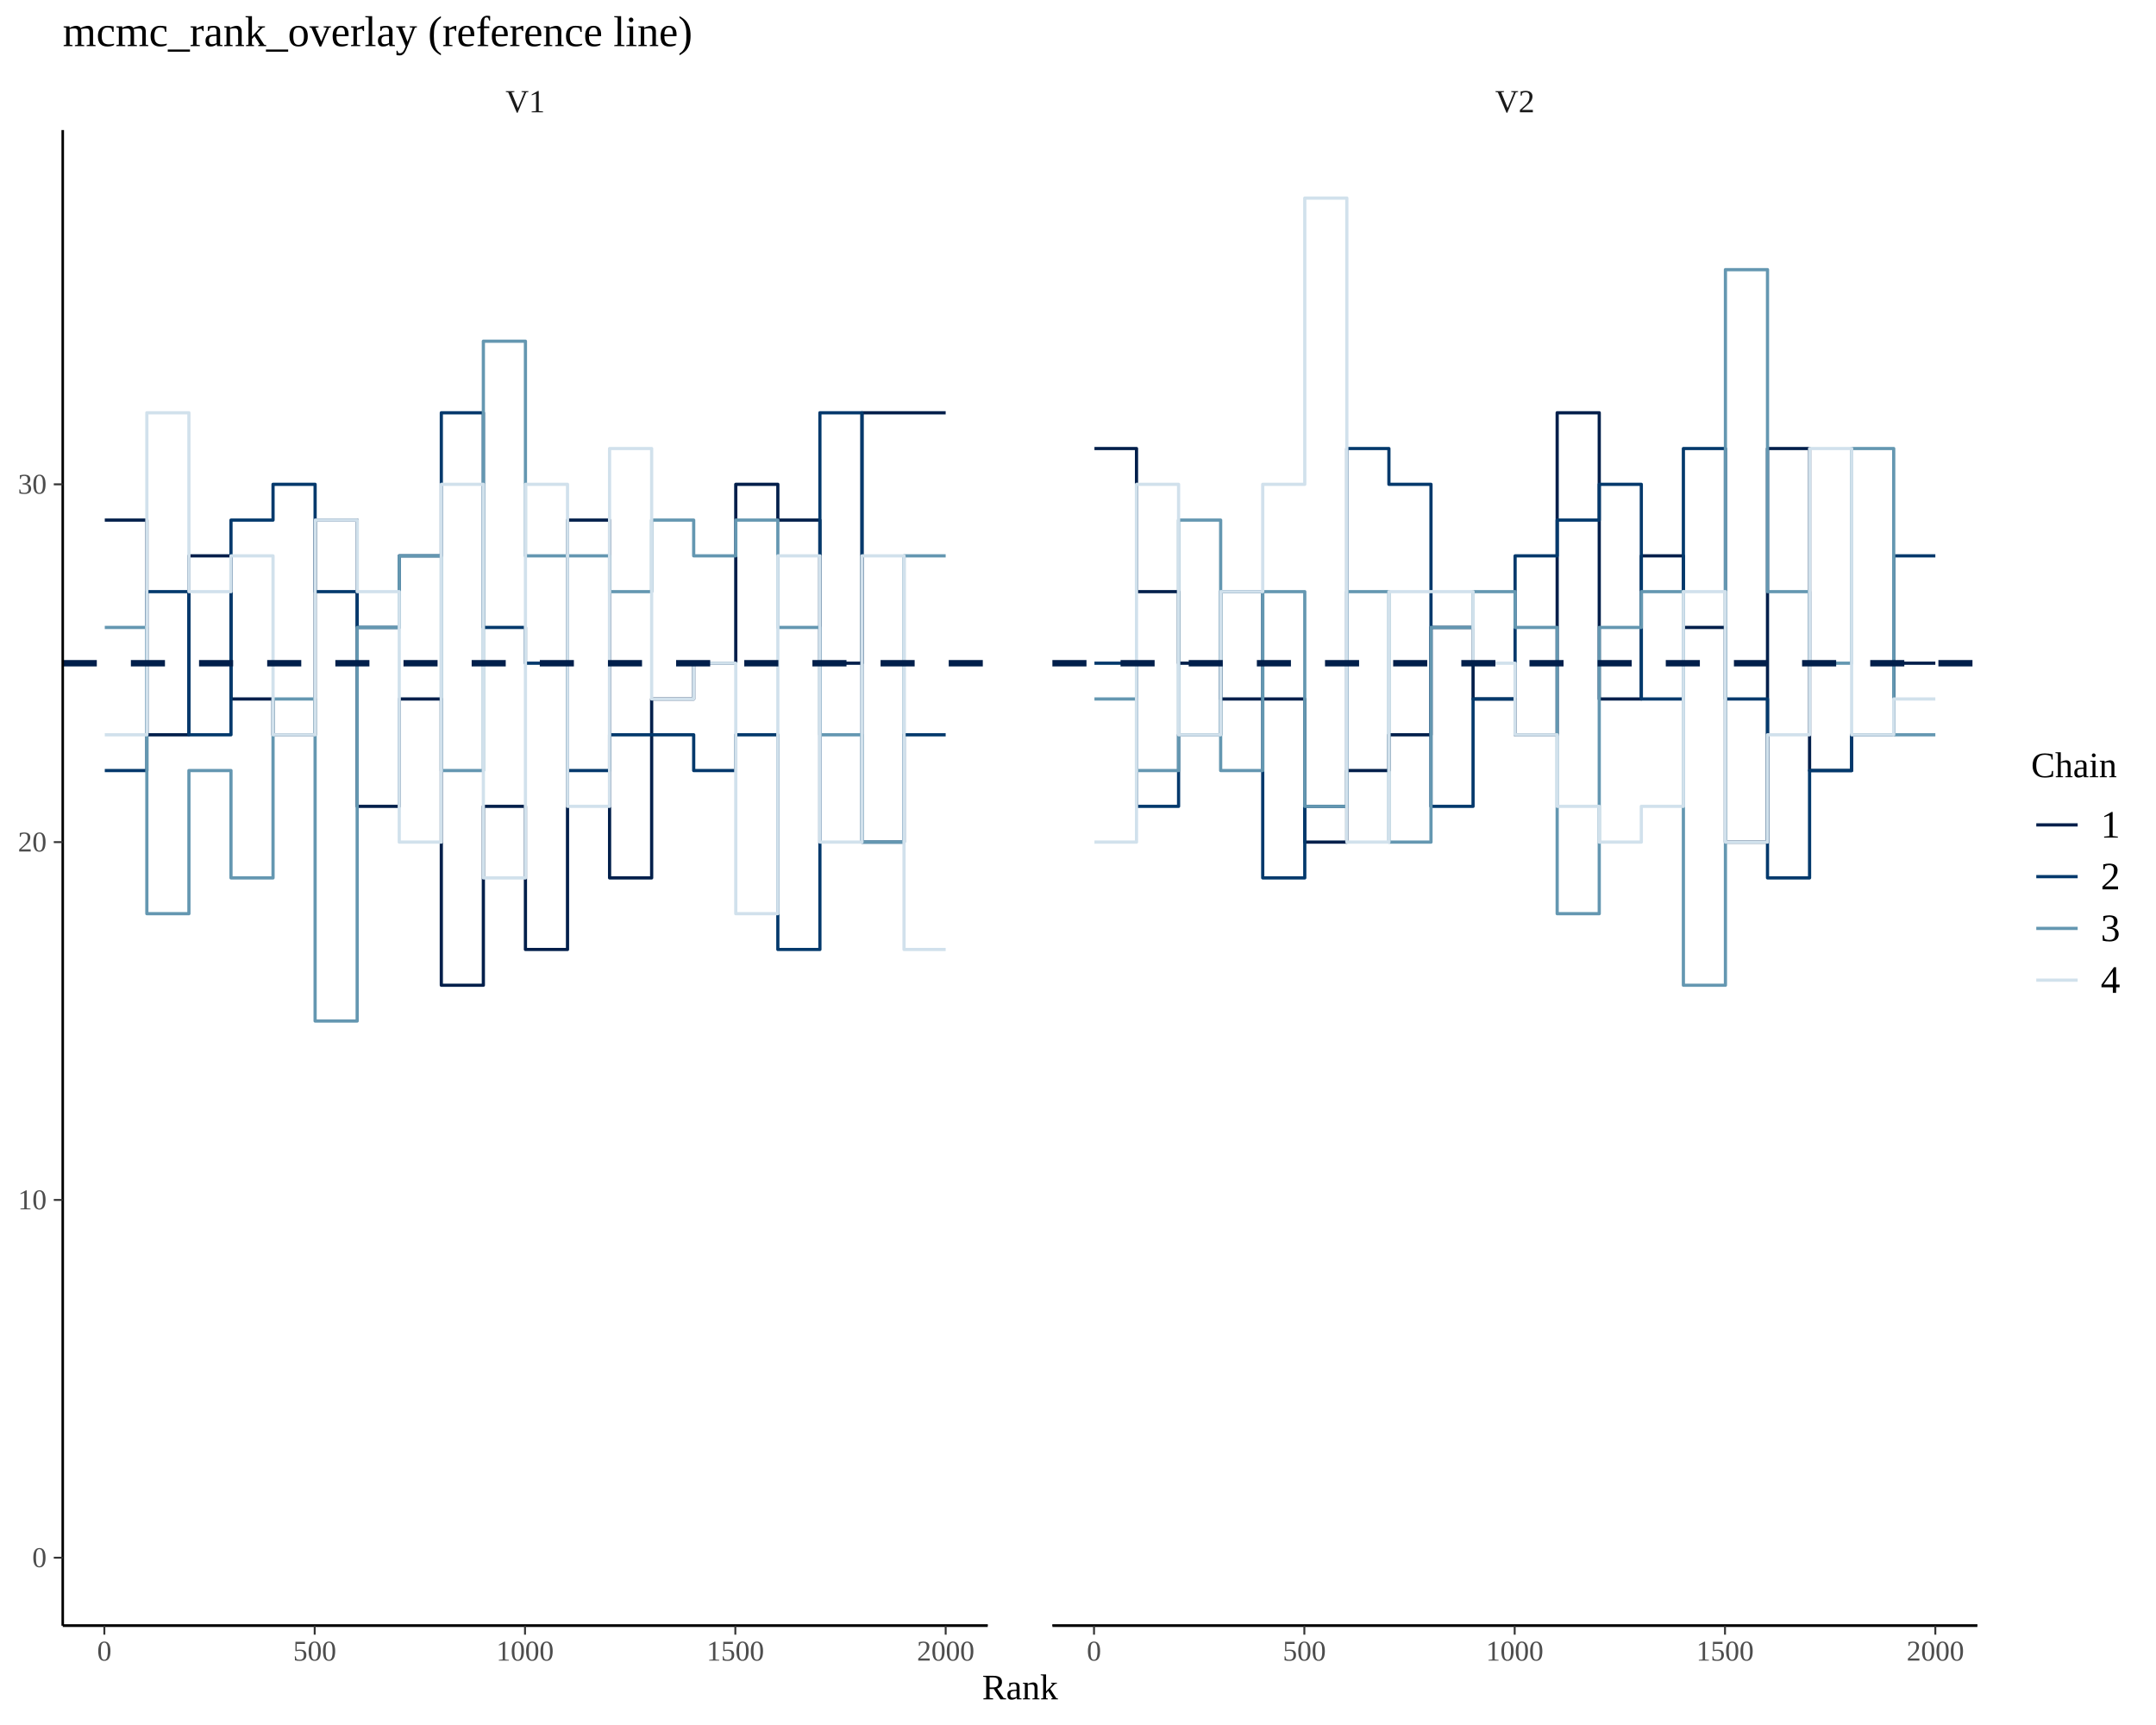
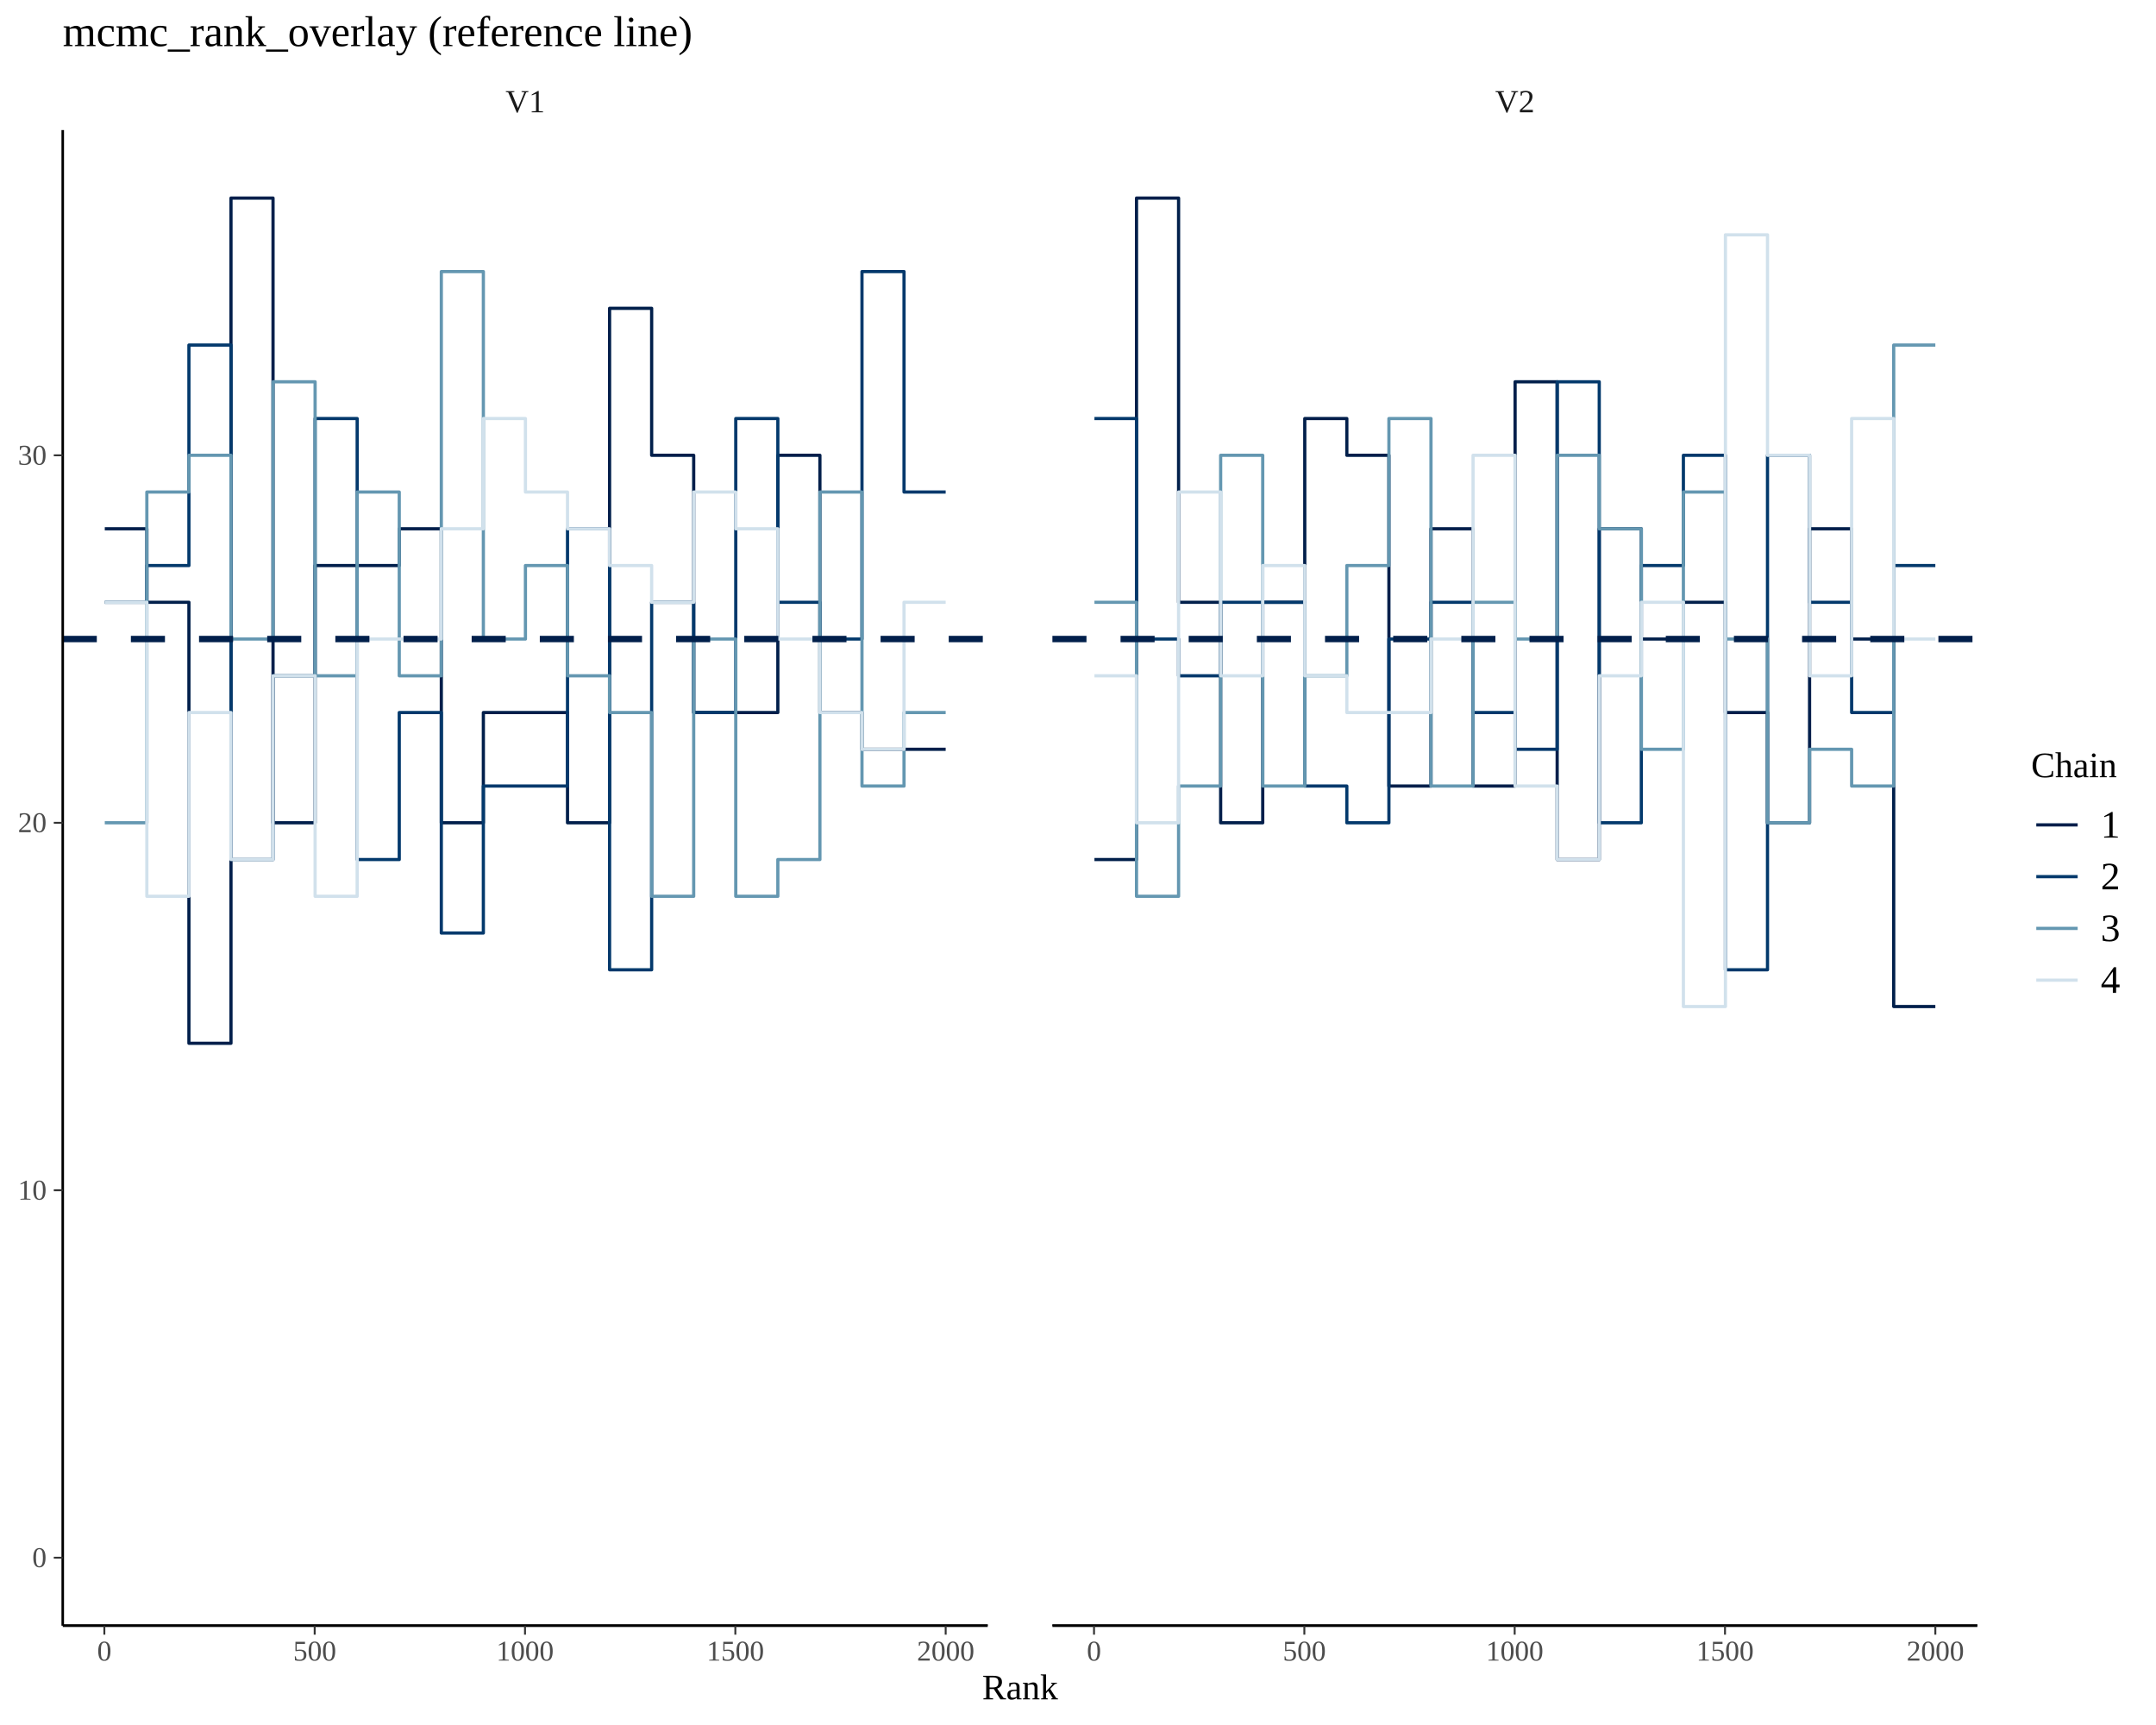
<svg xmlns="http://www.w3.org/2000/svg" viewBox="0 0 720.00 576.00">
  <defs>
    <style type="text/css">
    line, polyline, polygon, path, rect, circle {
      fill: none;
      stroke: #000000;
      stroke-linecap: round;
      stroke-linejoin: round;
      stroke-miterlimit: 10.00;
    }
  </style>
  </defs>
  <rect width="100%" height="100%" style="stroke: none; fill: #FFFFFF;" />
  <defs>
    <clipPath id="cpMjAuOTV8MzI5Ljg1fDU0Mi44NHw0My40NA==">
      <rect x="20.95" y="43.44" width="308.90" height="499.40" />
    </clipPath>
  </defs>
-   <polyline points="34.99,173.67 49.04,173.67 49.04,245.35 63.09,245.35 63.09,185.61 77.14,185.61 77.14,233.40 91.18,233.40 91.18,245.35 105.23,245.35 105.23,173.67 119.28,173.67 119.28,269.25 133.33,269.25 133.33,233.40 147.38,233.40 147.38,328.98 161.42,328.98 161.42,269.25 175.47,269.25 175.47,317.04 189.52,317.04 189.52,173.67 203.57,173.67 203.57,293.14 217.62,293.14 217.62,233.40 231.66,233.40 231.66,221.46 245.71,221.46 245.71,161.72 259.76,161.72 259.76,173.67 273.81,173.67 273.81,221.46 287.86,221.46 287.86,137.83 301.90,137.83 301.90,137.83 315.81,137.83 315.81,137.83 " style="stroke-width: 1.07; stroke: #011F4B; stroke-linecap: butt;" clip-path="url(#cpMjAuOTV8MzI5Ljg1fDU0Mi44NHw0My40NA==)" />
-   <polyline points="34.99,257.30 49.04,257.30 49.04,197.56 63.09,197.56 63.09,245.35 77.14,245.35 77.14,173.67 91.18,173.67 91.18,161.72 105.23,161.72 105.23,197.56 119.28,197.56 119.28,209.51 133.33,209.51 133.33,185.61 147.38,185.61 147.38,137.83 161.42,137.83 161.42,209.51 175.47,209.51 175.47,221.46 189.52,221.46 189.52,257.30 203.57,257.30 203.57,245.35 217.62,245.35 217.62,245.35 231.66,245.35 231.66,257.30 245.71,257.30 245.71,245.35 259.76,245.35 259.76,317.04 273.81,317.04 273.81,137.83 287.86,137.83 287.86,281.19 301.90,281.19 301.90,245.35 315.81,245.35 315.81,245.35 " style="stroke-width: 1.07; stroke: #03396C; stroke-linecap: butt;" clip-path="url(#cpMjAuOTV8MzI5Ljg1fDU0Mi44NHw0My40NA==)" />
-   <polyline points="34.99,209.51 49.04,209.51 49.04,305.09 63.09,305.09 63.09,257.30 77.14,257.30 77.14,293.14 91.18,293.14 91.18,233.40 105.23,233.40 105.23,340.93 119.28,340.93 119.28,209.51 133.33,209.51 133.33,185.61 147.38,185.61 147.38,257.30 161.42,257.30 161.42,113.93 175.47,113.93 175.47,185.61 189.52,185.61 189.52,185.61 203.57,185.61 203.57,197.56 217.62,197.56 217.62,173.67 231.66,173.67 231.66,185.61 245.71,185.61 245.71,173.67 259.76,173.67 259.76,209.51 273.81,209.51 273.81,245.35 287.86,245.35 287.86,281.19 301.90,281.19 301.90,185.61 315.81,185.61 315.81,185.61 " style="stroke-width: 1.07; stroke: #6497B1; stroke-linecap: butt;" clip-path="url(#cpMjAuOTV8MzI5Ljg1fDU0Mi44NHw0My40NA==)" />
-   <polyline points="34.99,245.35 49.04,245.35 49.04,137.83 63.09,137.83 63.09,197.56 77.14,197.56 77.14,185.61 91.18,185.61 91.18,245.35 105.23,245.35 105.23,173.67 119.28,173.67 119.28,197.56 133.33,197.56 133.33,281.19 147.38,281.19 147.38,161.72 161.42,161.72 161.42,293.14 175.47,293.14 175.47,161.72 189.52,161.72 189.52,269.25 203.57,269.25 203.57,149.77 217.62,149.77 217.62,233.40 231.66,233.40 231.66,221.46 245.71,221.46 245.71,305.09 259.76,305.09 259.76,185.61 273.81,185.61 273.81,281.19 287.86,281.19 287.86,185.61 301.90,185.61 301.90,317.04 315.81,317.04 315.81,317.04 " style="stroke-width: 1.07; stroke: #D1E1EC; stroke-linecap: butt;" clip-path="url(#cpMjAuOTV8MzI5Ljg1fDU0Mi44NHw0My40NA==)" />
-   <line x1="20.95" y1="221.46" x2="329.85" y2="221.46" style="stroke-width: 2.13; stroke: #011F4B; stroke-dasharray: 11.38,11.38; stroke-linecap: butt;" clip-path="url(#cpMjAuOTV8MzI5Ljg1fDU0Mi44NHw0My40NA==)" />
+   <polyline points="34.99,176.57 49.04,176.57 49.04,201.11 63.09,201.11 63.09,348.36 77.14,348.36 77.14,66.14 91.18,66.14 91.18,274.74 105.23,274.74 105.23,188.84 119.28,188.84 119.28,188.84 133.33,188.84 133.33,176.57 147.38,176.57 147.38,274.74 161.42,274.74 161.42,237.93 175.47,237.93 175.47,237.93 189.52,237.93 189.52,274.74 203.57,274.74 203.57,102.95 217.62,102.95 217.62,152.03 231.66,152.03 231.66,237.93 245.71,237.93 245.71,237.93 259.76,237.93 259.76,152.03 273.81,152.03 273.81,237.93 287.86,237.93 287.86,250.20 301.90,250.20 301.90,250.20 315.81,250.20 315.81,250.20 " style="stroke-width: 1.07; stroke: #011F4B; stroke-linecap: butt;" clip-path="url(#cpMjAuOTV8MzI5Ljg1fDU0Mi44NHw0My40NA==)" />
+   <polyline points="34.99,201.11 49.04,201.11 49.04,188.84 63.09,188.84 63.09,115.22 77.14,115.22 77.14,287.01 91.18,287.01 91.18,225.65 105.23,225.65 105.23,139.76 119.28,139.76 119.28,287.01 133.33,287.01 133.33,237.93 147.38,237.93 147.38,311.55 161.42,311.55 161.42,262.47 175.47,262.47 175.47,262.47 189.52,262.47 189.52,176.57 203.57,176.57 203.57,323.82 217.62,323.82 217.62,201.11 231.66,201.11 231.66,237.93 245.71,237.93 245.71,139.76 259.76,139.76 259.76,201.11 273.81,201.11 273.81,213.38 287.86,213.38 287.86,90.68 301.90,90.68 301.90,164.30 315.81,164.30 315.81,164.30 " style="stroke-width: 1.07; stroke: #03396C; stroke-linecap: butt;" clip-path="url(#cpMjAuOTV8MzI5Ljg1fDU0Mi44NHw0My40NA==)" />
+   <polyline points="34.99,274.74 49.04,274.74 49.04,164.30 63.09,164.30 63.09,152.03 77.14,152.03 77.14,213.38 91.18,213.38 91.18,127.49 105.23,127.49 105.23,225.65 119.28,225.65 119.28,164.30 133.33,164.30 133.33,225.65 147.38,225.65 147.38,90.68 161.42,90.68 161.42,213.38 175.47,213.38 175.47,188.84 189.52,188.84 189.52,225.65 203.57,225.65 203.57,237.93 217.62,237.93 217.62,299.28 231.66,299.28 231.66,213.38 245.71,213.38 245.71,299.28 259.76,299.28 259.76,287.01 273.81,287.01 273.81,164.30 287.86,164.30 287.86,262.47 301.90,262.47 301.90,237.93 315.81,237.93 315.81,237.93 " style="stroke-width: 1.07; stroke: #6497B1; stroke-linecap: butt;" clip-path="url(#cpMjAuOTV8MzI5Ljg1fDU0Mi44NHw0My40NA==)" />
+   <polyline points="34.99,201.11 49.04,201.11 49.04,299.28 63.09,299.28 63.09,237.93 77.14,237.93 77.14,287.01 91.18,287.01 91.18,225.65 105.23,225.65 105.23,299.28 119.28,299.28 119.28,213.38 133.33,213.38 133.33,213.38 147.38,213.38 147.38,176.57 161.42,176.57 161.42,139.76 175.47,139.76 175.47,164.30 189.52,164.30 189.52,176.57 203.57,176.57 203.57,188.84 217.62,188.84 217.62,201.11 231.66,201.11 231.66,164.30 245.71,164.30 245.71,176.57 259.76,176.57 259.76,213.38 273.81,213.38 273.81,237.93 287.86,237.93 287.86,250.20 301.90,250.20 301.90,201.11 315.81,201.11 315.81,201.11 " style="stroke-width: 1.07; stroke: #D1E1EC; stroke-linecap: butt;" clip-path="url(#cpMjAuOTV8MzI5Ljg1fDU0Mi44NHw0My40NA==)" />
+   <line x1="20.95" y1="213.38" x2="329.85" y2="213.38" style="stroke-width: 2.13; stroke: #011F4B; stroke-dasharray: 11.38,11.38; stroke-linecap: butt;" clip-path="url(#cpMjAuOTV8MzI5Ljg1fDU0Mi44NHw0My40NA==)" />
  <line x1="20.95" y1="542.84" x2="329.85" y2="542.84" style="stroke-width: 0.85; stroke-linecap: butt;" clip-path="url(#cpMjAuOTV8MzI5Ljg1fDU0Mi44NHw0My40NA==)" />
  <defs>
    <clipPath id="cpMC4wMHw3MjAuMDB8NTc2LjAwfDAuMDA=">
      <rect x="0.00" y="0.00" width="720.00" height="576.00" />
    </clipPath>
  </defs>
  <defs>
    <clipPath id="cpMzUxLjQ1fDY2MC4zNXw1NDIuODR8NDMuNDQ=">
      <rect x="351.45" y="43.44" width="308.90" height="499.40" />
    </clipPath>
  </defs>
-   <polyline points="365.49,149.77 379.54,149.77 379.54,197.56 393.59,197.56 393.59,221.46 407.64,221.46 407.64,233.40 421.69,233.40 421.69,233.40 435.73,233.40 435.73,281.19 449.78,281.19 449.78,257.30 463.83,257.30 463.83,245.35 477.88,245.35 477.88,209.51 491.93,209.51 491.93,233.40 505.97,233.40 505.97,245.35 520.02,245.35 520.02,137.83 534.07,137.83 534.07,233.40 548.12,233.40 548.12,185.61 562.17,185.61 562.17,209.51 576.21,209.51 576.21,281.19 590.26,281.19 590.26,149.77 604.31,149.77 604.31,257.30 618.36,257.30 618.36,245.35 632.41,245.35 632.41,221.46 646.31,221.46 646.31,221.46 " style="stroke-width: 1.07; stroke: #011F4B; stroke-linecap: butt;" clip-path="url(#cpMzUxLjQ1fDY2MC4zNXw1NDIuODR8NDMuNDQ=)" />
-   <polyline points="365.49,221.46 379.54,221.46 379.54,269.25 393.59,269.25 393.59,245.35 407.64,245.35 407.64,197.56 421.69,197.56 421.69,293.14 435.73,293.14 435.73,269.25 449.78,269.25 449.78,149.77 463.83,149.77 463.83,161.72 477.88,161.72 477.88,269.25 491.93,269.25 491.93,233.40 505.97,233.40 505.97,185.61 520.02,185.61 520.02,173.67 534.07,173.67 534.07,161.72 548.12,161.72 548.12,233.40 562.17,233.40 562.17,149.77 576.21,149.77 576.21,233.40 590.26,233.40 590.26,293.14 604.31,293.14 604.31,257.30 618.36,257.30 618.36,245.35 632.41,245.35 632.41,185.61 646.31,185.61 646.31,185.61 " style="stroke-width: 1.07; stroke: #03396C; stroke-linecap: butt;" clip-path="url(#cpMzUxLjQ1fDY2MC4zNXw1NDIuODR8NDMuNDQ=)" />
-   <polyline points="365.49,233.40 379.54,233.40 379.54,257.30 393.59,257.30 393.59,173.67 407.64,173.67 407.64,257.30 421.69,257.30 421.69,197.56 435.73,197.56 435.73,269.25 449.78,269.25 449.78,197.56 463.83,197.56 463.83,281.19 477.88,281.19 477.88,209.51 491.93,209.51 491.93,197.56 505.97,197.56 505.97,209.51 520.02,209.51 520.02,305.09 534.07,305.09 534.07,209.51 548.12,209.51 548.12,197.56 562.17,197.56 562.17,328.98 576.21,328.98 576.21,90.04 590.26,90.04 590.26,197.56 604.31,197.56 604.31,221.46 618.36,221.46 618.36,149.77 632.41,149.77 632.41,245.35 646.31,245.35 646.31,245.35 " style="stroke-width: 1.07; stroke: #6497B1; stroke-linecap: butt;" clip-path="url(#cpMzUxLjQ1fDY2MC4zNXw1NDIuODR8NDMuNDQ=)" />
-   <polyline points="365.49,281.19 379.54,281.19 379.54,161.72 393.59,161.72 393.59,245.35 407.64,245.35 407.64,197.56 421.69,197.56 421.69,161.72 435.73,161.72 435.73,66.14 449.78,66.14 449.78,281.19 463.83,281.19 463.83,197.56 477.88,197.56 477.88,197.56 491.93,197.56 491.93,221.46 505.97,221.46 505.97,245.35 520.02,245.35 520.02,269.25 534.07,269.25 534.07,281.19 548.12,281.19 548.12,269.25 562.17,269.25 562.17,197.56 576.21,197.56 576.21,281.19 590.26,281.19 590.26,245.35 604.31,245.35 604.31,149.77 618.36,149.77 618.36,245.35 632.41,245.35 632.41,233.40 646.31,233.40 646.31,233.40 " style="stroke-width: 1.07; stroke: #D1E1EC; stroke-linecap: butt;" clip-path="url(#cpMzUxLjQ1fDY2MC4zNXw1NDIuODR8NDMuNDQ=)" />
-   <line x1="351.45" y1="221.46" x2="660.35" y2="221.46" style="stroke-width: 2.13; stroke: #011F4B; stroke-dasharray: 11.38,11.38; stroke-linecap: butt;" clip-path="url(#cpMzUxLjQ1fDY2MC4zNXw1NDIuODR8NDMuNDQ=)" />
+   <polyline points="365.49,287.01 379.54,287.01 379.54,66.14 393.59,66.14 393.59,201.11 407.64,201.11 407.64,274.74 421.69,274.74 421.69,201.11 435.73,201.11 435.73,139.76 449.78,139.76 449.78,152.03 463.83,152.03 463.83,262.47 477.88,262.47 477.88,176.57 491.93,176.57 491.93,262.47 505.97,262.47 505.97,127.49 520.02,127.49 520.02,287.01 534.07,287.01 534.07,176.57 548.12,176.57 548.12,213.38 562.17,213.38 562.17,201.11 576.21,201.11 576.21,237.93 590.26,237.93 590.26,274.74 604.31,274.74 604.31,176.57 618.36,176.57 618.36,213.38 632.41,213.38 632.41,336.09 646.31,336.09 646.31,336.09 " style="stroke-width: 1.07; stroke: #011F4B; stroke-linecap: butt;" clip-path="url(#cpMzUxLjQ1fDY2MC4zNXw1NDIuODR8NDMuNDQ=)" />
+   <polyline points="365.49,139.76 379.54,139.76 379.54,213.38 393.59,213.38 393.59,225.65 407.64,225.65 407.64,201.11 421.69,201.11 421.69,201.11 435.73,201.11 435.73,262.47 449.78,262.47 449.78,274.74 463.83,274.74 463.83,213.38 477.88,213.38 477.88,201.11 491.93,201.11 491.93,237.93 505.97,237.93 505.97,250.20 520.02,250.20 520.02,127.49 534.07,127.49 534.07,274.74 548.12,274.74 548.12,188.84 562.17,188.84 562.17,152.03 576.21,152.03 576.21,323.82 590.26,323.82 590.26,152.03 604.31,152.03 604.31,201.11 618.36,201.11 618.36,237.93 632.41,237.93 632.41,188.84 646.31,188.84 646.31,188.84 " style="stroke-width: 1.07; stroke: #03396C; stroke-linecap: butt;" clip-path="url(#cpMzUxLjQ1fDY2MC4zNXw1NDIuODR8NDMuNDQ=)" />
+   <polyline points="365.49,201.11 379.54,201.11 379.54,299.28 393.59,299.28 393.59,262.47 407.64,262.47 407.64,152.03 421.69,152.03 421.69,262.47 435.73,262.47 435.73,225.65 449.78,225.65 449.78,188.84 463.83,188.84 463.83,139.76 477.88,139.76 477.88,262.47 491.93,262.47 491.93,201.11 505.97,201.11 505.97,213.38 520.02,213.38 520.02,152.03 534.07,152.03 534.07,176.57 548.12,176.57 548.12,250.20 562.17,250.20 562.17,164.30 576.21,164.30 576.21,213.38 590.26,213.38 590.26,274.74 604.31,274.74 604.31,250.20 618.36,250.20 618.36,262.47 632.41,262.47 632.41,115.22 646.31,115.22 646.31,115.22 " style="stroke-width: 1.07; stroke: #6497B1; stroke-linecap: butt;" clip-path="url(#cpMzUxLjQ1fDY2MC4zNXw1NDIuODR8NDMuNDQ=)" />
+   <polyline points="365.49,225.65 379.54,225.65 379.54,274.74 393.59,274.74 393.59,164.30 407.64,164.30 407.64,225.65 421.69,225.65 421.69,188.84 435.73,188.84 435.73,225.65 449.78,225.65 449.78,237.93 463.83,237.93 463.83,237.93 477.88,237.93 477.88,213.38 491.93,213.38 491.93,152.03 505.97,152.03 505.97,262.47 520.02,262.47 520.02,287.01 534.07,287.01 534.07,225.65 548.12,225.65 548.12,201.11 562.17,201.11 562.17,336.09 576.21,336.09 576.21,78.41 590.26,78.41 590.26,152.03 604.31,152.03 604.31,225.65 618.36,225.65 618.36,139.76 632.41,139.76 632.41,213.38 646.31,213.38 646.31,213.38 " style="stroke-width: 1.07; stroke: #D1E1EC; stroke-linecap: butt;" clip-path="url(#cpMzUxLjQ1fDY2MC4zNXw1NDIuODR8NDMuNDQ=)" />
+   <line x1="351.45" y1="213.38" x2="660.35" y2="213.38" style="stroke-width: 2.13; stroke: #011F4B; stroke-dasharray: 11.38,11.38; stroke-linecap: butt;" clip-path="url(#cpMzUxLjQ1fDY2MC4zNXw1NDIuODR8NDMuNDQ=)" />
  <line x1="351.45" y1="542.84" x2="660.35" y2="542.84" style="stroke-width: 0.85; stroke-linecap: butt;" clip-path="url(#cpMzUxLjQ1fDY2MC4zNXw1NDIuODR8NDMuNDQ=)" />
  <defs>
    <clipPath id="cpMC4wMHw3MjAuMDB8NTc2LjAwfDAuMDA=">
      <rect x="0.00" y="0.00" width="720.00" height="576.00" />
    </clipPath>
  </defs>
  <defs>
    <clipPath id="cpMjAuOTV8MzI5Ljg1fDQzLjQ0fDI0LjQ5">
      <rect x="20.95" y="24.49" width="308.90" height="18.95" />
    </clipPath>
  </defs>
  <g clip-path="url(#cpMjAuOTV8MzI5Ljg1fDQzLjQ0fDI0LjQ5)">
    <text x="168.80" y="37.50" style="font-size: 10.80px; fill: #1A1A1A; font-family: Liberation Serif;" textLength="13.20px" lengthAdjust="spacingAndGlyphs">V1</text>
  </g>
  <defs>
    <clipPath id="cpMC4wMHw3MjAuMDB8NTc2LjAwfDAuMDA=">
      <rect x="0.00" y="0.00" width="720.00" height="576.00" />
    </clipPath>
  </defs>
  <defs>
    <clipPath id="cpMzUxLjQ1fDY2MC4zNXw0My40NHwyNC40OQ==">
      <rect x="351.45" y="24.49" width="308.90" height="18.95" />
    </clipPath>
  </defs>
  <g clip-path="url(#cpMzUxLjQ1fDY2MC4zNXw0My40NHwyNC40OQ==)">
    <text x="499.30" y="37.50" style="font-size: 10.80px; fill: #1A1A1A; font-family: Liberation Serif;" textLength="13.20px" lengthAdjust="spacingAndGlyphs">V2</text>
  </g>
  <defs>
    <clipPath id="cpMC4wMHw3MjAuMDB8NTc2LjAwfDAuMDA=">
      <rect x="0.00" y="0.00" width="720.00" height="576.00" />
    </clipPath>
  </defs>
  <polyline points="20.95,542.84 329.85,542.84 " style="stroke-width: 0.85; stroke-linecap: butt;" clip-path="url(#cpMC4wMHw3MjAuMDB8NTc2LjAwfDAuMDA=)" />
  <polyline points="34.85,545.83 34.85,542.84 " style="stroke-width: 0.64; stroke: #333333; stroke-linecap: butt;" clip-path="url(#cpMC4wMHw3MjAuMDB8NTc2LjAwfDAuMDA=)" />
  <polyline points="105.09,545.83 105.09,542.84 " style="stroke-width: 0.64; stroke: #333333; stroke-linecap: butt;" clip-path="url(#cpMC4wMHw3MjAuMDB8NTc2LjAwfDAuMDA=)" />
  <polyline points="175.33,545.83 175.33,542.84 " style="stroke-width: 0.64; stroke: #333333; stroke-linecap: butt;" clip-path="url(#cpMC4wMHw3MjAuMDB8NTc2LjAwfDAuMDA=)" />
  <polyline points="245.57,545.83 245.57,542.84 " style="stroke-width: 0.64; stroke: #333333; stroke-linecap: butt;" clip-path="url(#cpMC4wMHw3MjAuMDB8NTc2LjAwfDAuMDA=)" />
  <polyline points="315.81,545.83 315.81,542.84 " style="stroke-width: 0.64; stroke: #333333; stroke-linecap: butt;" clip-path="url(#cpMC4wMHw3MjAuMDB8NTc2LjAwfDAuMDA=)" />
  <g clip-path="url(#cpMC4wMHw3MjAuMDB8NTc2LjAwfDAuMDA=)">
    <text x="32.45" y="554.50" style="font-size: 9.60px; fill: #4D4D4D; font-family: Liberation Serif;" textLength="4.80px" lengthAdjust="spacingAndGlyphs">0</text>
  </g>
  <g clip-path="url(#cpMC4wMHw3MjAuMDB8NTc2LjAwfDAuMDA=)">
    <text x="97.90" y="554.50" style="font-size: 9.60px; fill: #4D4D4D; font-family: Liberation Serif;" textLength="14.39px" lengthAdjust="spacingAndGlyphs">500</text>
  </g>
  <g clip-path="url(#cpMC4wMHw3MjAuMDB8NTc2LjAwfDAuMDA=)">
    <text x="165.74" y="554.50" style="font-size: 9.60px; fill: #4D4D4D; font-family: Liberation Serif;" textLength="19.19px" lengthAdjust="spacingAndGlyphs">1000</text>
  </g>
  <g clip-path="url(#cpMC4wMHw3MjAuMDB8NTc2LjAwfDAuMDA=)">
    <text x="235.98" y="554.50" style="font-size: 9.60px; fill: #4D4D4D; font-family: Liberation Serif;" textLength="19.19px" lengthAdjust="spacingAndGlyphs">1500</text>
  </g>
  <g clip-path="url(#cpMC4wMHw3MjAuMDB8NTc2LjAwfDAuMDA=)">
    <text x="306.22" y="554.50" style="font-size: 9.60px; fill: #4D4D4D; font-family: Liberation Serif;" textLength="19.19px" lengthAdjust="spacingAndGlyphs">2000</text>
  </g>
  <polyline points="351.45,542.84 660.35,542.84 " style="stroke-width: 0.85; stroke-linecap: butt;" clip-path="url(#cpMC4wMHw3MjAuMDB8NTc2LjAwfDAuMDA=)" />
  <polyline points="365.35,545.83 365.35,542.84 " style="stroke-width: 0.64; stroke: #333333; stroke-linecap: butt;" clip-path="url(#cpMC4wMHw3MjAuMDB8NTc2LjAwfDAuMDA=)" />
  <polyline points="435.59,545.83 435.59,542.84 " style="stroke-width: 0.64; stroke: #333333; stroke-linecap: butt;" clip-path="url(#cpMC4wMHw3MjAuMDB8NTc2LjAwfDAuMDA=)" />
  <polyline points="505.83,545.83 505.83,542.84 " style="stroke-width: 0.64; stroke: #333333; stroke-linecap: butt;" clip-path="url(#cpMC4wMHw3MjAuMDB8NTc2LjAwfDAuMDA=)" />
  <polyline points="576.07,545.83 576.07,542.84 " style="stroke-width: 0.64; stroke: #333333; stroke-linecap: butt;" clip-path="url(#cpMC4wMHw3MjAuMDB8NTc2LjAwfDAuMDA=)" />
  <polyline points="646.31,545.83 646.31,542.84 " style="stroke-width: 0.64; stroke: #333333; stroke-linecap: butt;" clip-path="url(#cpMC4wMHw3MjAuMDB8NTc2LjAwfDAuMDA=)" />
  <g clip-path="url(#cpMC4wMHw3MjAuMDB8NTc2LjAwfDAuMDA=)">
    <text x="362.95" y="554.50" style="font-size: 9.60px; fill: #4D4D4D; font-family: Liberation Serif;" textLength="4.80px" lengthAdjust="spacingAndGlyphs">0</text>
  </g>
  <g clip-path="url(#cpMC4wMHw3MjAuMDB8NTc2LjAwfDAuMDA=)">
    <text x="428.40" y="554.50" style="font-size: 9.60px; fill: #4D4D4D; font-family: Liberation Serif;" textLength="14.39px" lengthAdjust="spacingAndGlyphs">500</text>
  </g>
  <g clip-path="url(#cpMC4wMHw3MjAuMDB8NTc2LjAwfDAuMDA=)">
    <text x="496.24" y="554.50" style="font-size: 9.60px; fill: #4D4D4D; font-family: Liberation Serif;" textLength="19.19px" lengthAdjust="spacingAndGlyphs">1000</text>
  </g>
  <g clip-path="url(#cpMC4wMHw3MjAuMDB8NTc2LjAwfDAuMDA=)">
    <text x="566.48" y="554.50" style="font-size: 9.60px; fill: #4D4D4D; font-family: Liberation Serif;" textLength="19.19px" lengthAdjust="spacingAndGlyphs">1500</text>
  </g>
  <g clip-path="url(#cpMC4wMHw3MjAuMDB8NTc2LjAwfDAuMDA=)">
    <text x="636.72" y="554.50" style="font-size: 9.60px; fill: #4D4D4D; font-family: Liberation Serif;" textLength="19.19px" lengthAdjust="spacingAndGlyphs">2000</text>
  </g>
  <polyline points="20.95,542.84 20.95,43.44 " style="stroke-width: 0.85; stroke-linecap: butt;" clip-path="url(#cpMC4wMHw3MjAuMDB8NTc2LjAwfDAuMDA=)" />
  <g clip-path="url(#cpMC4wMHw3MjAuMDB8NTc2LjAwfDAuMDA=)">
    <text x="10.77" y="523.28" style="font-size: 9.60px; fill: #4D4D4D; font-family: Liberation Serif;" textLength="4.80px" lengthAdjust="spacingAndGlyphs">0</text>
  </g>
  <g clip-path="url(#cpMC4wMHw3MjAuMDB8NTc2LjAwfDAuMDA=)">
-     <text x="5.98" y="403.81" style="font-size: 9.60px; fill: #4D4D4D; font-family: Liberation Serif;" textLength="9.59px" lengthAdjust="spacingAndGlyphs">10</text>
+     <text x="5.98" y="400.58" style="font-size: 9.60px; fill: #4D4D4D; font-family: Liberation Serif;" textLength="9.59px" lengthAdjust="spacingAndGlyphs">10</text>
  </g>
  <g clip-path="url(#cpMC4wMHw3MjAuMDB8NTc2LjAwfDAuMDA=)">
-     <text x="5.98" y="284.33" style="font-size: 9.60px; fill: #4D4D4D; font-family: Liberation Serif;" textLength="9.59px" lengthAdjust="spacingAndGlyphs">20</text>
+     <text x="5.98" y="277.88" style="font-size: 9.60px; fill: #4D4D4D; font-family: Liberation Serif;" textLength="9.59px" lengthAdjust="spacingAndGlyphs">20</text>
  </g>
  <g clip-path="url(#cpMC4wMHw3MjAuMDB8NTc2LjAwfDAuMDA=)">
-     <text x="5.98" y="164.86" style="font-size: 9.60px; fill: #4D4D4D; font-family: Liberation Serif;" textLength="9.59px" lengthAdjust="spacingAndGlyphs">30</text>
+     <text x="5.98" y="155.17" style="font-size: 9.60px; fill: #4D4D4D; font-family: Liberation Serif;" textLength="9.59px" lengthAdjust="spacingAndGlyphs">30</text>
  </g>
  <polyline points="17.96,520.14 20.95,520.14 " style="stroke-width: 0.64; stroke: #333333; stroke-linecap: butt;" clip-path="url(#cpMC4wMHw3MjAuMDB8NTc2LjAwfDAuMDA=)" />
-   <polyline points="17.96,400.67 20.95,400.67 " style="stroke-width: 0.64; stroke: #333333; stroke-linecap: butt;" clip-path="url(#cpMC4wMHw3MjAuMDB8NTc2LjAwfDAuMDA=)" />
-   <polyline points="17.96,281.19 20.95,281.19 " style="stroke-width: 0.64; stroke: #333333; stroke-linecap: butt;" clip-path="url(#cpMC4wMHw3MjAuMDB8NTc2LjAwfDAuMDA=)" />
-   <polyline points="17.96,161.72 20.95,161.72 " style="stroke-width: 0.64; stroke: #333333; stroke-linecap: butt;" clip-path="url(#cpMC4wMHw3MjAuMDB8NTc2LjAwfDAuMDA=)" />
+   <polyline points="17.96,397.44 20.95,397.44 " style="stroke-width: 0.64; stroke: #333333; stroke-linecap: butt;" clip-path="url(#cpMC4wMHw3MjAuMDB8NTc2LjAwfDAuMDA=)" />
+   <polyline points="17.96,274.74 20.95,274.74 " style="stroke-width: 0.64; stroke: #333333; stroke-linecap: butt;" clip-path="url(#cpMC4wMHw3MjAuMDB8NTc2LjAwfDAuMDA=)" />
+   <polyline points="17.96,152.03 20.95,152.03 " style="stroke-width: 0.64; stroke: #333333; stroke-linecap: butt;" clip-path="url(#cpMC4wMHw3MjAuMDB8NTc2LjAwfDAuMDA=)" />
  <g clip-path="url(#cpMC4wMHw3MjAuMDB8NTc2LjAwfDAuMDA=)">
    <text x="327.99" y="567.43" style="font-size: 12.00px; font-family: Liberation Serif;" textLength="25.33px" lengthAdjust="spacingAndGlyphs">Rank</text>
  </g>
  <g clip-path="url(#cpMC4wMHw3MjAuMDB8NTc2LjAwfDAuMDA=)">
    <text x="678.29" y="259.52" style="font-size: 12.00px; font-family: Liberation Serif;" textLength="28.66px" lengthAdjust="spacingAndGlyphs">Chain</text>
  </g>
  <line x1="680.02" y1="275.44" x2="693.84" y2="275.44" style="stroke-width: 1.07; stroke: #011F4B; stroke-linecap: butt;" clip-path="url(#cpMC4wMHw3MjAuMDB8NTc2LjAwfDAuMDA=)" />
  <line x1="680.02" y1="292.72" x2="693.84" y2="292.72" style="stroke-width: 1.07; stroke: #03396C; stroke-linecap: butt;" clip-path="url(#cpMC4wMHw3MjAuMDB8NTc2LjAwfDAuMDA=)" />
  <line x1="680.02" y1="310.00" x2="693.84" y2="310.00" style="stroke-width: 1.07; stroke: #6497B1; stroke-linecap: butt;" clip-path="url(#cpMC4wMHw3MjAuMDB8NTc2LjAwfDAuMDA=)" />
  <line x1="680.02" y1="327.28" x2="693.84" y2="327.28" style="stroke-width: 1.07; stroke: #D1E1EC; stroke-linecap: butt;" clip-path="url(#cpMC4wMHw3MjAuMDB8NTc2LjAwfDAuMDA=)" />
  <g clip-path="url(#cpMC4wMHw3MjAuMDB8NTc2LjAwfDAuMDA=)">
    <text x="701.54" y="279.69" style="font-size: 13.00px; font-family: Liberation Serif;" textLength="6.50px" lengthAdjust="spacingAndGlyphs">1</text>
  </g>
  <g clip-path="url(#cpMC4wMHw3MjAuMDB8NTc2LjAwfDAuMDA=)">
    <text x="701.54" y="296.97" style="font-size: 13.00px; font-family: Liberation Serif;" textLength="6.50px" lengthAdjust="spacingAndGlyphs">2</text>
  </g>
  <g clip-path="url(#cpMC4wMHw3MjAuMDB8NTc2LjAwfDAuMDA=)">
    <text x="701.54" y="314.25" style="font-size: 13.00px; font-family: Liberation Serif;" textLength="6.50px" lengthAdjust="spacingAndGlyphs">3</text>
  </g>
  <g clip-path="url(#cpMC4wMHw3MjAuMDB8NTc2LjAwfDAuMDA=)">
    <text x="701.54" y="331.53" style="font-size: 13.00px; font-family: Liberation Serif;" textLength="6.50px" lengthAdjust="spacingAndGlyphs">4</text>
  </g>
  <g clip-path="url(#cpMC4wMHw3MjAuMDB8NTc2LjAwfDAuMDA=)">
    <text x="20.95" y="15.40" style="font-size: 14.40px; font-family: Liberation Serif;" textLength="210.27px" lengthAdjust="spacingAndGlyphs">mcmc_rank_overlay (reference line)</text>
  </g>
</svg>
